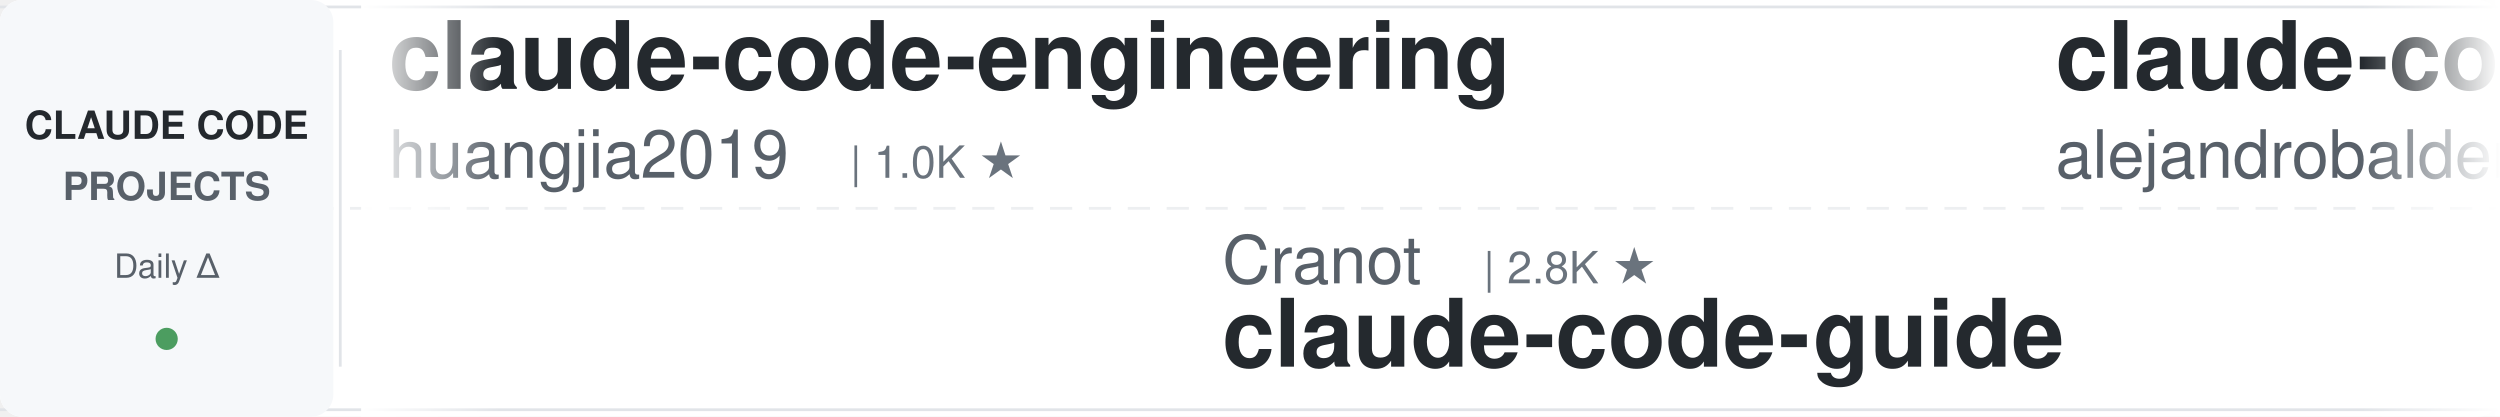
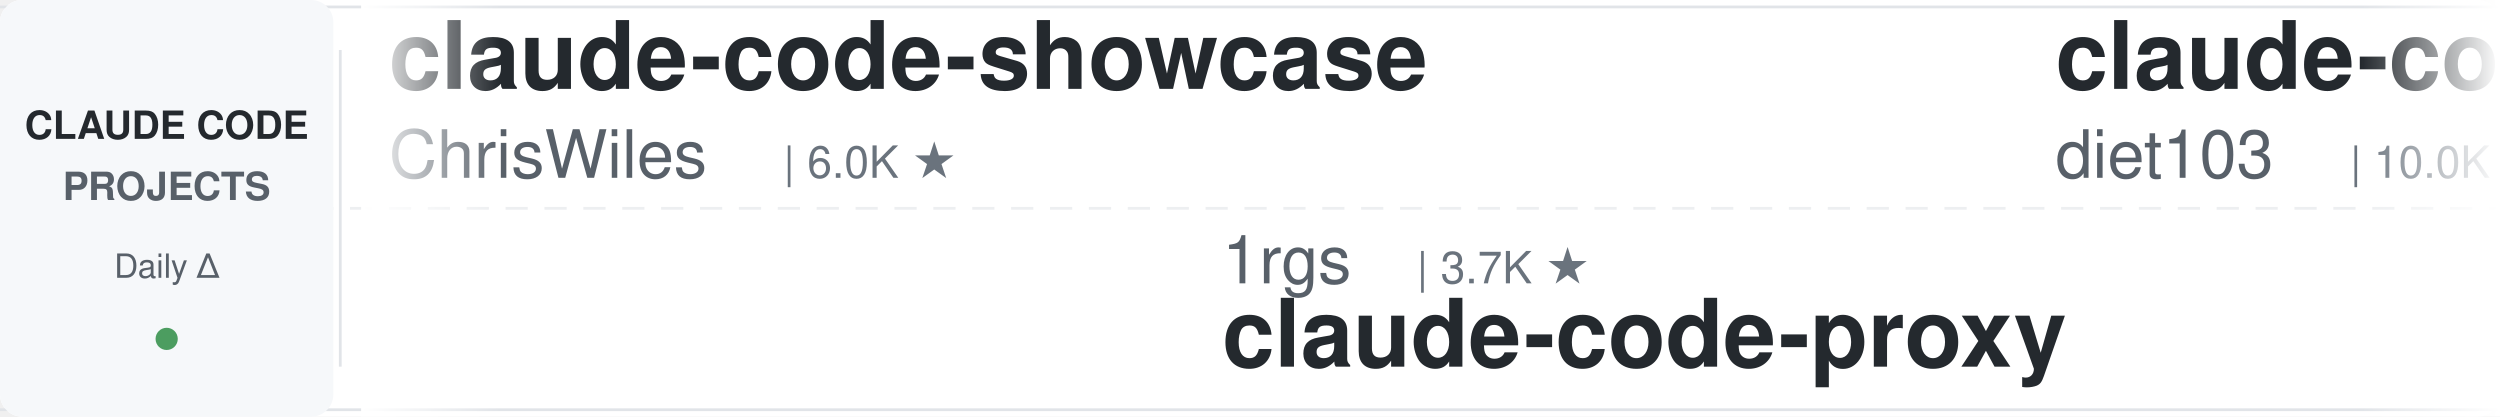
<svg xmlns="http://www.w3.org/2000/svg" width="900" height="150">
  <defs>
    <linearGradient id="leftFade" x1="0%" y1="0%" x2="100%" y2="0%">
      <stop offset="0%" style="stop-color:#ffffff;stop-opacity:1" />
      <stop offset="100%" style="stop-color:#ffffff;stop-opacity:0" />
    </linearGradient>
    <linearGradient id="rightFade" x1="0%" y1="0%" x2="100%" y2="0%">
      <stop offset="0%" style="stop-color:#ffffff;stop-opacity:0" />
      <stop offset="100%" style="stop-color:#ffffff;stop-opacity:1" />
    </linearGradient>
  </defs>
  <rect width="900" height="150" fill="#ffffff" rx="8" />
  <rect x="0" y="2" width="900" height="1" fill="#e1e4e8" />
  <rect x="0" y="147" width="900" height="1" fill="#e1e4e8" />
  <line x1="0" y1="75" x2="900" y2="75" stroke="#e1e4e8" stroke-width="1" stroke-dasharray="8 6" opacity="0.6" />
  <rect x="0" y="0" width="120" height="150" fill="#f6f8fa" rx="8" />
  <text x="60" y="50" font-family="-apple-system, BlinkMacSystemFont, 'Segoe UI', Helvetica, Arial, sans-serif" font-size="14" font-weight="600" fill="#24292e" text-anchor="middle">CLAUDE CODE</text>
  <text x="60" y="72" font-family="-apple-system, BlinkMacSystemFont, 'Segoe UI', Helvetica, Arial, sans-serif" font-size="14" font-weight="600" fill="#586069" text-anchor="middle">PROJECTS</text>
  <text x="60" y="100" font-family="-apple-system, BlinkMacSystemFont, 'Segoe UI', Helvetica, Arial, sans-serif" font-size="12" font-weight="500" fill="#586069" text-anchor="middle">Daily Δ</text>
  <circle cx="60" cy="122" r="4" fill="#22863a" opacity="0.8" />
  <rect x="122" y="18" width="1" height="114" fill="#e1e4e8" />
  <clipPath id="tickerClip">
    <rect x="130" y="0" width="770" height="150" />
  </clipPath>
  <g clip-path="url(#tickerClip)">
    <g id="tickerItems">
      <animateTransform attributeName="transform" attributeType="XML" type="translate" from="0 0" to="-3000 0" dur="54s" repeatCount="indefinite" />
      <g transform="translate(0, 0)">
-         <text x="140" y="32" font-family="-apple-system, BlinkMacSystemFont, 'Segoe UI', Helvetica, Arial, sans-serif" font-size="34" font-weight="600" fill="#24292e">claude-code-engineering</text>
-         <text x="140" y="64" font-family="-apple-system, BlinkMacSystemFont, 'Segoe UI', Helvetica, Arial, sans-serif" font-size="24" font-weight="400" fill="#586069">huangjia2019</text>
-         <text x="306" y="64" font-family="-apple-system, BlinkMacSystemFont, 'Segoe UI', Helvetica, Arial, sans-serif" font-size="16" font-weight="500" fill="#6a737d">| 1.0K ★</text>
+         <text x="140" y="32" font-family="-apple-system, BlinkMacSystemFont, 'Segoe UI', Helvetica, Arial, sans-serif" font-size="34" font-weight="600" fill="#24292e">claude-code-showcase</text>
+         <text x="140" y="64" font-family="-apple-system, BlinkMacSystemFont, 'Segoe UI', Helvetica, Arial, sans-serif" font-size="24" font-weight="400" fill="#586069">ChrisWiles</text>
+         <text x="282" y="64" font-family="-apple-system, BlinkMacSystemFont, 'Segoe UI', Helvetica, Arial, sans-serif" font-size="16" font-weight="500" fill="#6a737d">| 6.0K ★</text>
      </g>
      <g transform="translate(300, 0)">
-         <text x="140" y="102" font-family="-apple-system, BlinkMacSystemFont, 'Segoe UI', Helvetica, Arial, sans-serif" font-size="24" font-weight="400" fill="#586069">Cranot</text>
-         <text x="234" y="102" font-family="-apple-system, BlinkMacSystemFont, 'Segoe UI', Helvetica, Arial, sans-serif" font-size="16" font-weight="500" fill="#6a737d">| 2.8K ★</text>
-         <text x="140" y="132" font-family="-apple-system, BlinkMacSystemFont, 'Segoe UI', Helvetica, Arial, sans-serif" font-size="34" font-weight="600" fill="#24292e">claude-code-guide</text>
+         <text x="140" y="102" font-family="-apple-system, BlinkMacSystemFont, 'Segoe UI', Helvetica, Arial, sans-serif" font-size="24" font-weight="400" fill="#586069">1rgs</text>
+         <text x="210" y="102" font-family="-apple-system, BlinkMacSystemFont, 'Segoe UI', Helvetica, Arial, sans-serif" font-size="16" font-weight="500" fill="#6a737d">| 3.7K ★</text>
+         <text x="140" y="132" font-family="-apple-system, BlinkMacSystemFont, 'Segoe UI', Helvetica, Arial, sans-serif" font-size="34" font-weight="600" fill="#24292e">claude-code-proxy</text>
      </g>
      <g transform="translate(600, 0)">
-         <text x="140" y="32" font-family="-apple-system, BlinkMacSystemFont, 'Segoe UI', Helvetica, Arial, sans-serif" font-size="34" font-weight="600" fill="#24292e">claude-code-from-source</text>
-         <text x="140" y="64" font-family="-apple-system, BlinkMacSystemFont, 'Segoe UI', Helvetica, Arial, sans-serif" font-size="24" font-weight="400" fill="#586069">alejandrobalderas</text>
-         <text x="366" y="64" font-family="-apple-system, BlinkMacSystemFont, 'Segoe UI', Helvetica, Arial, sans-serif" font-size="16" font-weight="500" fill="#6a737d">| 2.7K ★</text>
+         <text x="140" y="32" font-family="-apple-system, BlinkMacSystemFont, 'Segoe UI', Helvetica, Arial, sans-serif" font-size="34" font-weight="600" fill="#24292e">claude-code-infrastructu...</text>
+         <text x="140" y="64" font-family="-apple-system, BlinkMacSystemFont, 'Segoe UI', Helvetica, Arial, sans-serif" font-size="24" font-weight="400" fill="#586069">diet103</text>
+         <text x="246" y="64" font-family="-apple-system, BlinkMacSystemFont, 'Segoe UI', Helvetica, Arial, sans-serif" font-size="16" font-weight="500" fill="#6a737d">| 10.0K ★</text>
      </g>
      <g transform="translate(900, 0)">
-         <text x="140" y="102" font-family="-apple-system, BlinkMacSystemFont, 'Segoe UI', Helvetica, Arial, sans-serif" font-size="24" font-weight="400" fill="#586069">anthropics</text>
-         <text x="282" y="102" font-family="-apple-system, BlinkMacSystemFont, 'Segoe UI', Helvetica, Arial, sans-serif" font-size="16" font-weight="500" fill="#6a737d">| 924 ★</text>
-         <text x="140" y="132" font-family="-apple-system, BlinkMacSystemFont, 'Segoe UI', Helvetica, Arial, sans-serif" font-size="34" font-weight="600" fill="#24292e">claude-code-base-action</text>
+         <text x="140" y="102" font-family="-apple-system, BlinkMacSystemFont, 'Segoe UI', Helvetica, Arial, sans-serif" font-size="24" font-weight="400" fill="#586069">AprilNEA</text>
+         <text x="258" y="102" font-family="-apple-system, BlinkMacSystemFont, 'Segoe UI', Helvetica, Arial, sans-serif" font-size="16" font-weight="500" fill="#6a737d">| 392 ★</text>
+         <text x="140" y="132" font-family="-apple-system, BlinkMacSystemFont, 'Segoe UI', Helvetica, Arial, sans-serif" font-size="34" font-weight="600" fill="#24292e">claude-code-source</text>
      </g>
      <g transform="translate(1200, 0)">
-         <text x="140" y="32" font-family="-apple-system, BlinkMacSystemFont, 'Segoe UI', Helvetica, Arial, sans-serif" font-size="34" font-weight="600" fill="#24292e">system_prompts_leaks</text>
-         <text x="140" y="64" font-family="-apple-system, BlinkMacSystemFont, 'Segoe UI', Helvetica, Arial, sans-serif" font-size="24" font-weight="400" fill="#586069">asgeirtj</text>
-         <text x="258" y="64" font-family="-apple-system, BlinkMacSystemFont, 'Segoe UI', Helvetica, Arial, sans-serif" font-size="16" font-weight="500" fill="#6a737d">| 60.4K ★</text>
+         <text x="140" y="32" font-family="-apple-system, BlinkMacSystemFont, 'Segoe UI', Helvetica, Arial, sans-serif" font-size="34" font-weight="600" fill="#24292e">oh-my-claudecode</text>
+         <text x="140" y="64" font-family="-apple-system, BlinkMacSystemFont, 'Segoe UI', Helvetica, Arial, sans-serif" font-size="24" font-weight="400" fill="#586069">Yeachan-Heo</text>
+         <text x="294" y="64" font-family="-apple-system, BlinkMacSystemFont, 'Segoe UI', Helvetica, Arial, sans-serif" font-size="16" font-weight="500" fill="#6a737d">| 38.1K ★</text>
      </g>
      <g transform="translate(1500, 0)">
-         <text x="140" y="102" font-family="-apple-system, BlinkMacSystemFont, 'Segoe UI', Helvetica, Arial, sans-serif" font-size="24" font-weight="400" fill="#586069">kodu-ai</text>
-         <text x="246" y="102" font-family="-apple-system, BlinkMacSystemFont, 'Segoe UI', Helvetica, Arial, sans-serif" font-size="16" font-weight="500" fill="#6a737d">| 5.3K ★</text>
-         <text x="140" y="132" font-family="-apple-system, BlinkMacSystemFont, 'Segoe UI', Helvetica, Arial, sans-serif" font-size="34" font-weight="600" fill="#24292e">claude-coder</text>
+         <text x="140" y="102" font-family="-apple-system, BlinkMacSystemFont, 'Segoe UI', Helvetica, Arial, sans-serif" font-size="24" font-weight="400" fill="#586069">Yuyz0112</text>
+         <text x="258" y="102" font-family="-apple-system, BlinkMacSystemFont, 'Segoe UI', Helvetica, Arial, sans-serif" font-size="16" font-weight="500" fill="#6a737d">| 2.4K ★</text>
+         <text x="140" y="132" font-family="-apple-system, BlinkMacSystemFont, 'Segoe UI', Helvetica, Arial, sans-serif" font-size="34" font-weight="600" fill="#24292e">claude-code-reverse</text>
      </g>
      <g transform="translate(1800, 0)">
-         <text x="140" y="32" font-family="-apple-system, BlinkMacSystemFont, 'Segoe UI', Helvetica, Arial, sans-serif" font-size="34" font-weight="600" fill="#24292e">CLIProxyAPI</text>
-         <text x="140" y="64" font-family="-apple-system, BlinkMacSystemFont, 'Segoe UI', Helvetica, Arial, sans-serif" font-size="24" font-weight="400" fill="#586069">router-for-me</text>
-         <text x="318" y="64" font-family="-apple-system, BlinkMacSystemFont, 'Segoe UI', Helvetica, Arial, sans-serif" font-size="16" font-weight="500" fill="#6a737d">| 44.9K ★</text>
+         <text x="140" y="32" font-family="-apple-system, BlinkMacSystemFont, 'Segoe UI', Helvetica, Arial, sans-serif" font-size="34" font-weight="600" fill="#24292e">free-claude-code</text>
+         <text x="140" y="64" font-family="-apple-system, BlinkMacSystemFont, 'Segoe UI', Helvetica, Arial, sans-serif" font-size="24" font-weight="400" fill="#586069">Alishahryar1</text>
+         <text x="306" y="64" font-family="-apple-system, BlinkMacSystemFont, 'Segoe UI', Helvetica, Arial, sans-serif" font-size="16" font-weight="500" fill="#6a737d">| 42.3K ★</text>
      </g>
      <g transform="translate(2100, 0)">
-         <text x="140" y="102" font-family="-apple-system, BlinkMacSystemFont, 'Segoe UI', Helvetica, Arial, sans-serif" font-size="24" font-weight="400" fill="#586069">Donchitos</text>
-         <text x="270" y="102" font-family="-apple-system, BlinkMacSystemFont, 'Segoe UI', Helvetica, Arial, sans-serif" font-size="16" font-weight="500" fill="#6a737d">| 23.4K ★</text>
-         <text x="140" y="132" font-family="-apple-system, BlinkMacSystemFont, 'Segoe UI', Helvetica, Arial, sans-serif" font-size="34" font-weight="600" fill="#24292e">Claude-Code-Game-Studios</text>
+         <text x="140" y="102" font-family="-apple-system, BlinkMacSystemFont, 'Segoe UI', Helvetica, Arial, sans-serif" font-size="24" font-weight="400" fill="#586069">lintsinghua</text>
+         <text x="294" y="102" font-family="-apple-system, BlinkMacSystemFont, 'Segoe UI', Helvetica, Arial, sans-serif" font-size="16" font-weight="500" fill="#6a737d">| 4.0K ★</text>
+         <text x="140" y="132" font-family="-apple-system, BlinkMacSystemFont, 'Segoe UI', Helvetica, Arial, sans-serif" font-size="34" font-weight="600" fill="#24292e">claude-code-book</text>
      </g>
      <g transform="translate(2400, 0)">
-         <text x="140" y="32" font-family="-apple-system, BlinkMacSystemFont, 'Segoe UI', Helvetica, Arial, sans-serif" font-size="34" font-weight="600" fill="#24292e">learn-claude-code</text>
-         <text x="140" y="64" font-family="-apple-system, BlinkMacSystemFont, 'Segoe UI', Helvetica, Arial, sans-serif" font-size="24" font-weight="400" fill="#586069">shareAI-lab</text>
-         <text x="294" y="64" font-family="-apple-system, BlinkMacSystemFont, 'Segoe UI', Helvetica, Arial, sans-serif" font-size="16" font-weight="500" fill="#6a737d">| 72.2K ★</text>
+         <text x="140" y="32" font-family="-apple-system, BlinkMacSystemFont, 'Segoe UI', Helvetica, Arial, sans-serif" font-size="34" font-weight="600" fill="#24292e">claude_code_src</text>
+         <text x="140" y="64" font-family="-apple-system, BlinkMacSystemFont, 'Segoe UI', Helvetica, Arial, sans-serif" font-size="24" font-weight="400" fill="#586069">ponponon</text>
+         <text x="258" y="64" font-family="-apple-system, BlinkMacSystemFont, 'Segoe UI', Helvetica, Arial, sans-serif" font-size="16" font-weight="500" fill="#6a737d">| 2.3K ★</text>
      </g>
      <g transform="translate(2700, 0)">
-         <text x="140" y="102" font-family="-apple-system, BlinkMacSystemFont, 'Segoe UI', Helvetica, Arial, sans-serif" font-size="24" font-weight="400" fill="#586069">VILA-Lab</text>
-         <text x="258" y="102" font-family="-apple-system, BlinkMacSystemFont, 'Segoe UI', Helvetica, Arial, sans-serif" font-size="16" font-weight="500" fill="#6a737d">| 2.0K ★</text>
-         <text x="140" y="132" font-family="-apple-system, BlinkMacSystemFont, 'Segoe UI', Helvetica, Arial, sans-serif" font-size="34" font-weight="600" fill="#24292e">Dive-into-Claude-Code</text>
+         <text x="140" y="102" font-family="-apple-system, BlinkMacSystemFont, 'Segoe UI', Helvetica, Arial, sans-serif" font-size="24" font-weight="400" fill="#586069">https-deeplearning-ai</text>
+         <text x="414" y="102" font-family="-apple-system, BlinkMacSystemFont, 'Segoe UI', Helvetica, Arial, sans-serif" font-size="16" font-weight="500" fill="#6a737d">| 536 ★</text>
+         <text x="140" y="132" font-family="-apple-system, BlinkMacSystemFont, 'Segoe UI', Helvetica, Arial, sans-serif" font-size="34" font-weight="600" fill="#24292e">sc-claude-code-files</text>
      </g>
      <g transform="translate(3000, 0)">
-         <text x="140" y="32" font-family="-apple-system, BlinkMacSystemFont, 'Segoe UI', Helvetica, Arial, sans-serif" font-size="34" font-weight="600" fill="#24292e">claude-code-engineering</text>
-         <text x="140" y="64" font-family="-apple-system, BlinkMacSystemFont, 'Segoe UI', Helvetica, Arial, sans-serif" font-size="24" font-weight="400" fill="#586069">huangjia2019</text>
-         <text x="306" y="64" font-family="-apple-system, BlinkMacSystemFont, 'Segoe UI', Helvetica, Arial, sans-serif" font-size="16" font-weight="500" fill="#6a737d">| 1.0K ★</text>
+         <text x="140" y="32" font-family="-apple-system, BlinkMacSystemFont, 'Segoe UI', Helvetica, Arial, sans-serif" font-size="34" font-weight="600" fill="#24292e">claude-code-showcase</text>
+         <text x="140" y="64" font-family="-apple-system, BlinkMacSystemFont, 'Segoe UI', Helvetica, Arial, sans-serif" font-size="24" font-weight="400" fill="#586069">ChrisWiles</text>
+         <text x="282" y="64" font-family="-apple-system, BlinkMacSystemFont, 'Segoe UI', Helvetica, Arial, sans-serif" font-size="16" font-weight="500" fill="#6a737d">| 6.0K ★</text>
      </g>
      <g transform="translate(3300, 0)">
-         <text x="140" y="102" font-family="-apple-system, BlinkMacSystemFont, 'Segoe UI', Helvetica, Arial, sans-serif" font-size="24" font-weight="400" fill="#586069">Cranot</text>
-         <text x="234" y="102" font-family="-apple-system, BlinkMacSystemFont, 'Segoe UI', Helvetica, Arial, sans-serif" font-size="16" font-weight="500" fill="#6a737d">| 2.8K ★</text>
-         <text x="140" y="132" font-family="-apple-system, BlinkMacSystemFont, 'Segoe UI', Helvetica, Arial, sans-serif" font-size="34" font-weight="600" fill="#24292e">claude-code-guide</text>
+         <text x="140" y="102" font-family="-apple-system, BlinkMacSystemFont, 'Segoe UI', Helvetica, Arial, sans-serif" font-size="24" font-weight="400" fill="#586069">1rgs</text>
+         <text x="210" y="102" font-family="-apple-system, BlinkMacSystemFont, 'Segoe UI', Helvetica, Arial, sans-serif" font-size="16" font-weight="500" fill="#6a737d">| 3.7K ★</text>
+         <text x="140" y="132" font-family="-apple-system, BlinkMacSystemFont, 'Segoe UI', Helvetica, Arial, sans-serif" font-size="34" font-weight="600" fill="#24292e">claude-code-proxy</text>
      </g>
      <g transform="translate(3600, 0)">
-         <text x="140" y="32" font-family="-apple-system, BlinkMacSystemFont, 'Segoe UI', Helvetica, Arial, sans-serif" font-size="34" font-weight="600" fill="#24292e">claude-code-from-source</text>
-         <text x="140" y="64" font-family="-apple-system, BlinkMacSystemFont, 'Segoe UI', Helvetica, Arial, sans-serif" font-size="24" font-weight="400" fill="#586069">alejandrobalderas</text>
-         <text x="366" y="64" font-family="-apple-system, BlinkMacSystemFont, 'Segoe UI', Helvetica, Arial, sans-serif" font-size="16" font-weight="500" fill="#6a737d">| 2.7K ★</text>
+         <text x="140" y="32" font-family="-apple-system, BlinkMacSystemFont, 'Segoe UI', Helvetica, Arial, sans-serif" font-size="34" font-weight="600" fill="#24292e">claude-code-infrastructu...</text>
+         <text x="140" y="64" font-family="-apple-system, BlinkMacSystemFont, 'Segoe UI', Helvetica, Arial, sans-serif" font-size="24" font-weight="400" fill="#586069">diet103</text>
+         <text x="246" y="64" font-family="-apple-system, BlinkMacSystemFont, 'Segoe UI', Helvetica, Arial, sans-serif" font-size="16" font-weight="500" fill="#6a737d">| 10.0K ★</text>
      </g>
      <g transform="translate(3900, 0)">
-         <text x="140" y="102" font-family="-apple-system, BlinkMacSystemFont, 'Segoe UI', Helvetica, Arial, sans-serif" font-size="24" font-weight="400" fill="#586069">anthropics</text>
-         <text x="282" y="102" font-family="-apple-system, BlinkMacSystemFont, 'Segoe UI', Helvetica, Arial, sans-serif" font-size="16" font-weight="500" fill="#6a737d">| 924 ★</text>
-         <text x="140" y="132" font-family="-apple-system, BlinkMacSystemFont, 'Segoe UI', Helvetica, Arial, sans-serif" font-size="34" font-weight="600" fill="#24292e">claude-code-base-action</text>
+         <text x="140" y="102" font-family="-apple-system, BlinkMacSystemFont, 'Segoe UI', Helvetica, Arial, sans-serif" font-size="24" font-weight="400" fill="#586069">AprilNEA</text>
+         <text x="258" y="102" font-family="-apple-system, BlinkMacSystemFont, 'Segoe UI', Helvetica, Arial, sans-serif" font-size="16" font-weight="500" fill="#6a737d">| 392 ★</text>
+         <text x="140" y="132" font-family="-apple-system, BlinkMacSystemFont, 'Segoe UI', Helvetica, Arial, sans-serif" font-size="34" font-weight="600" fill="#24292e">claude-code-source</text>
      </g>
    </g>
  </g>
  <rect x="130" y="0" width="50" height="150" fill="url(#leftFade)" />
  <rect x="850" y="0" width="50" height="150" fill="url(#rightFade)" />
</svg>
